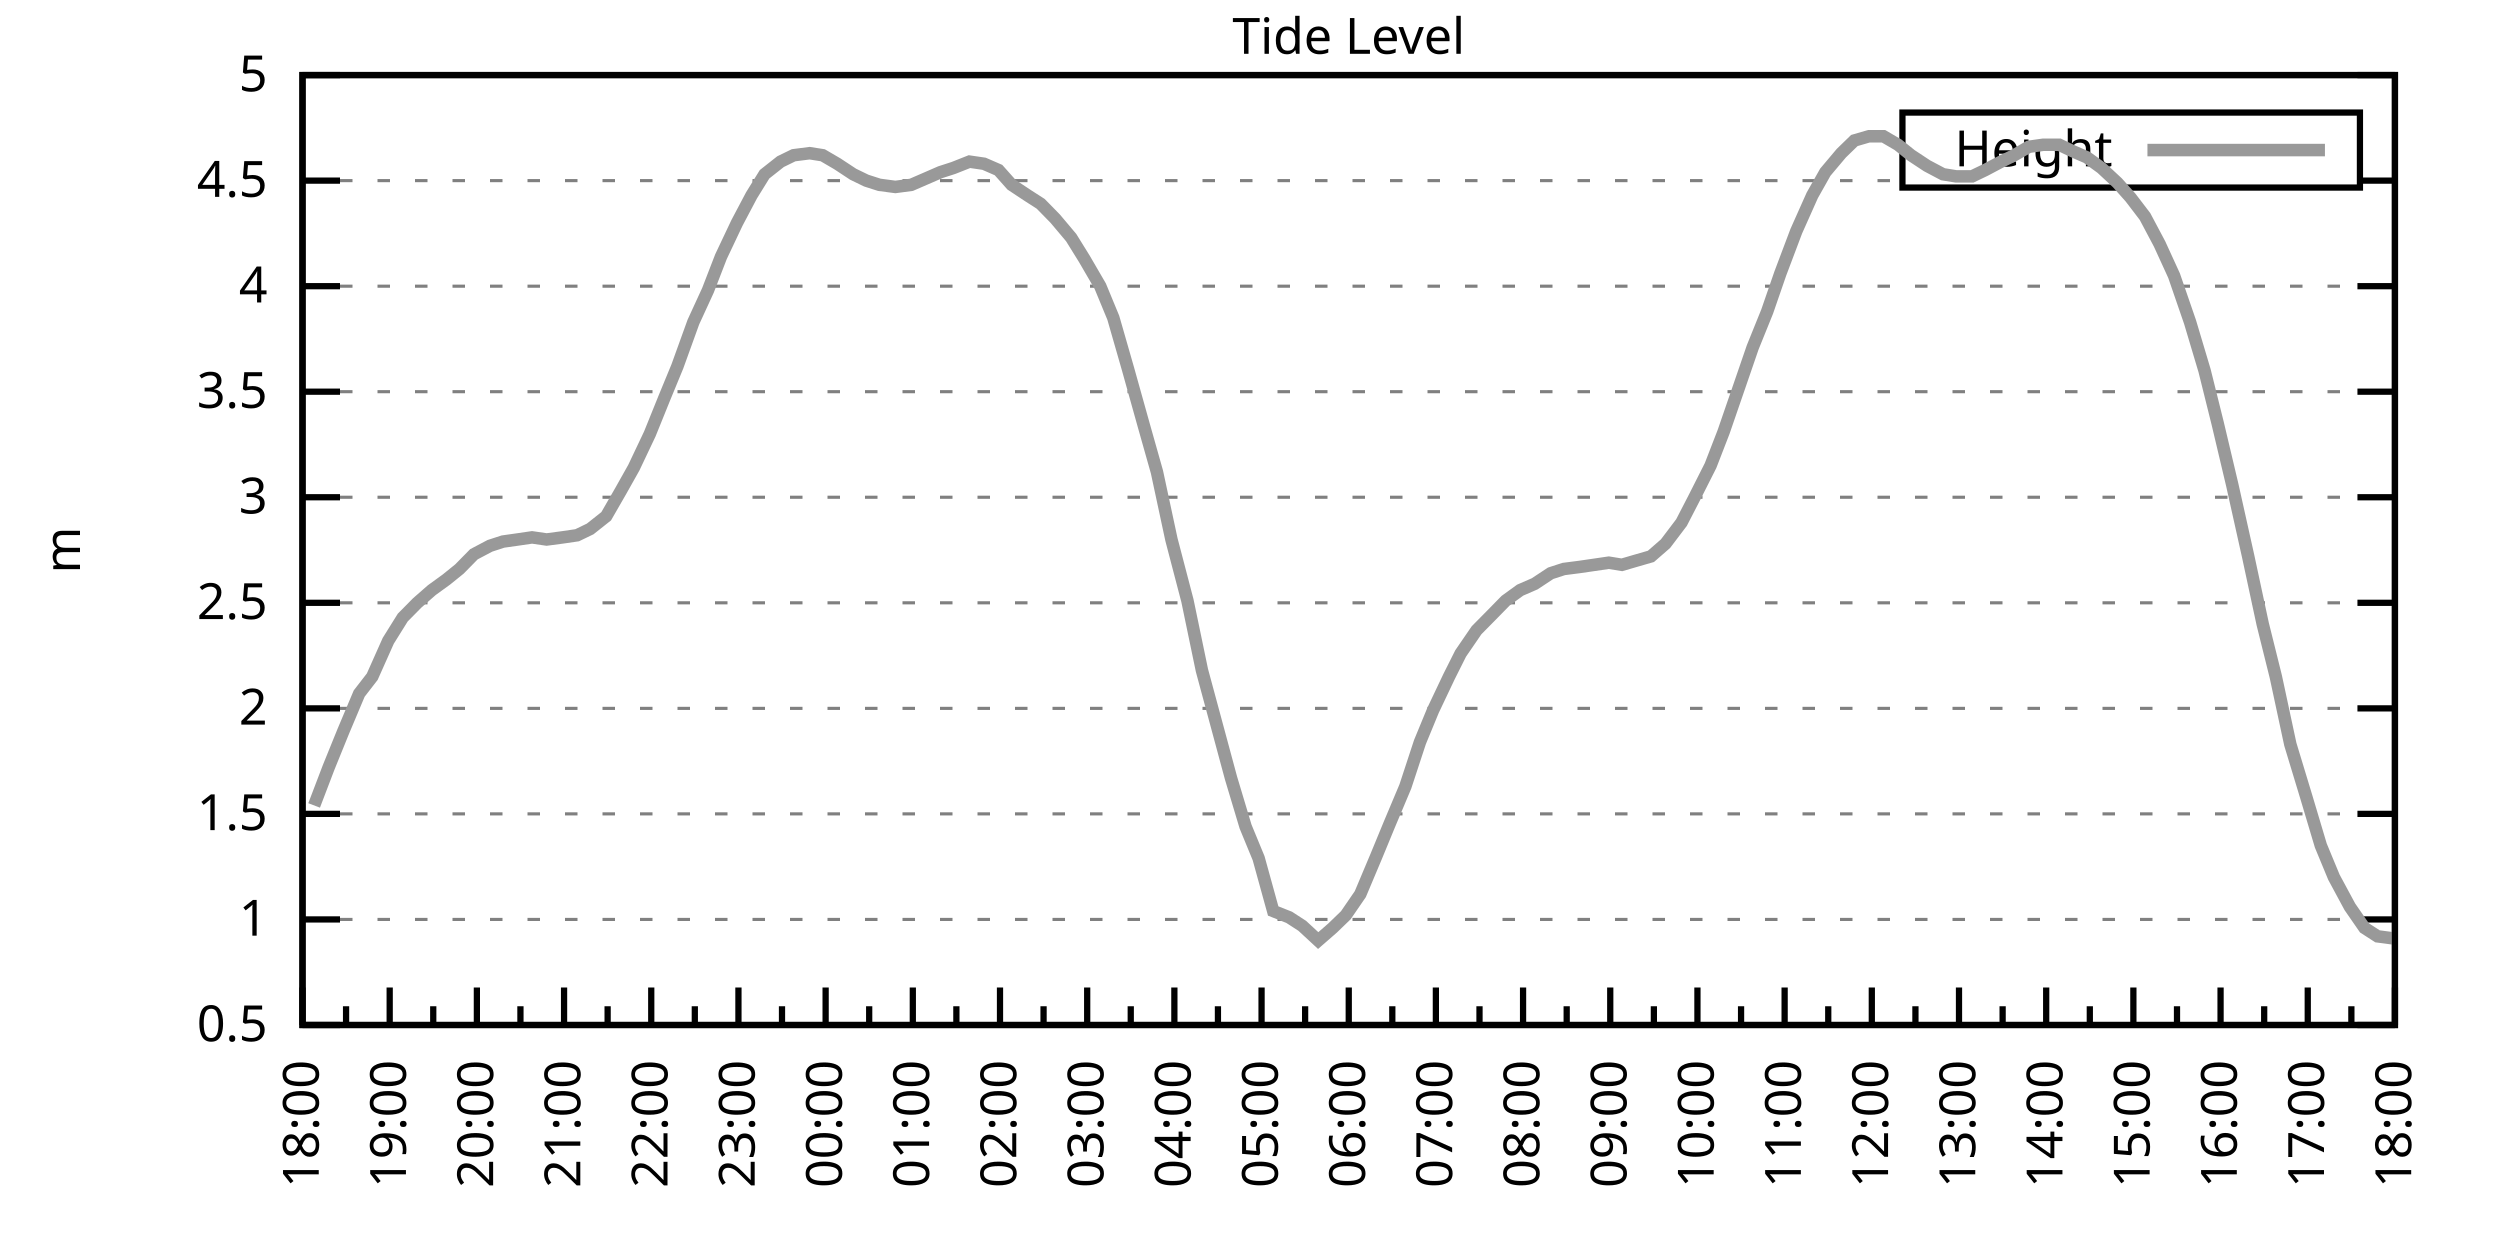
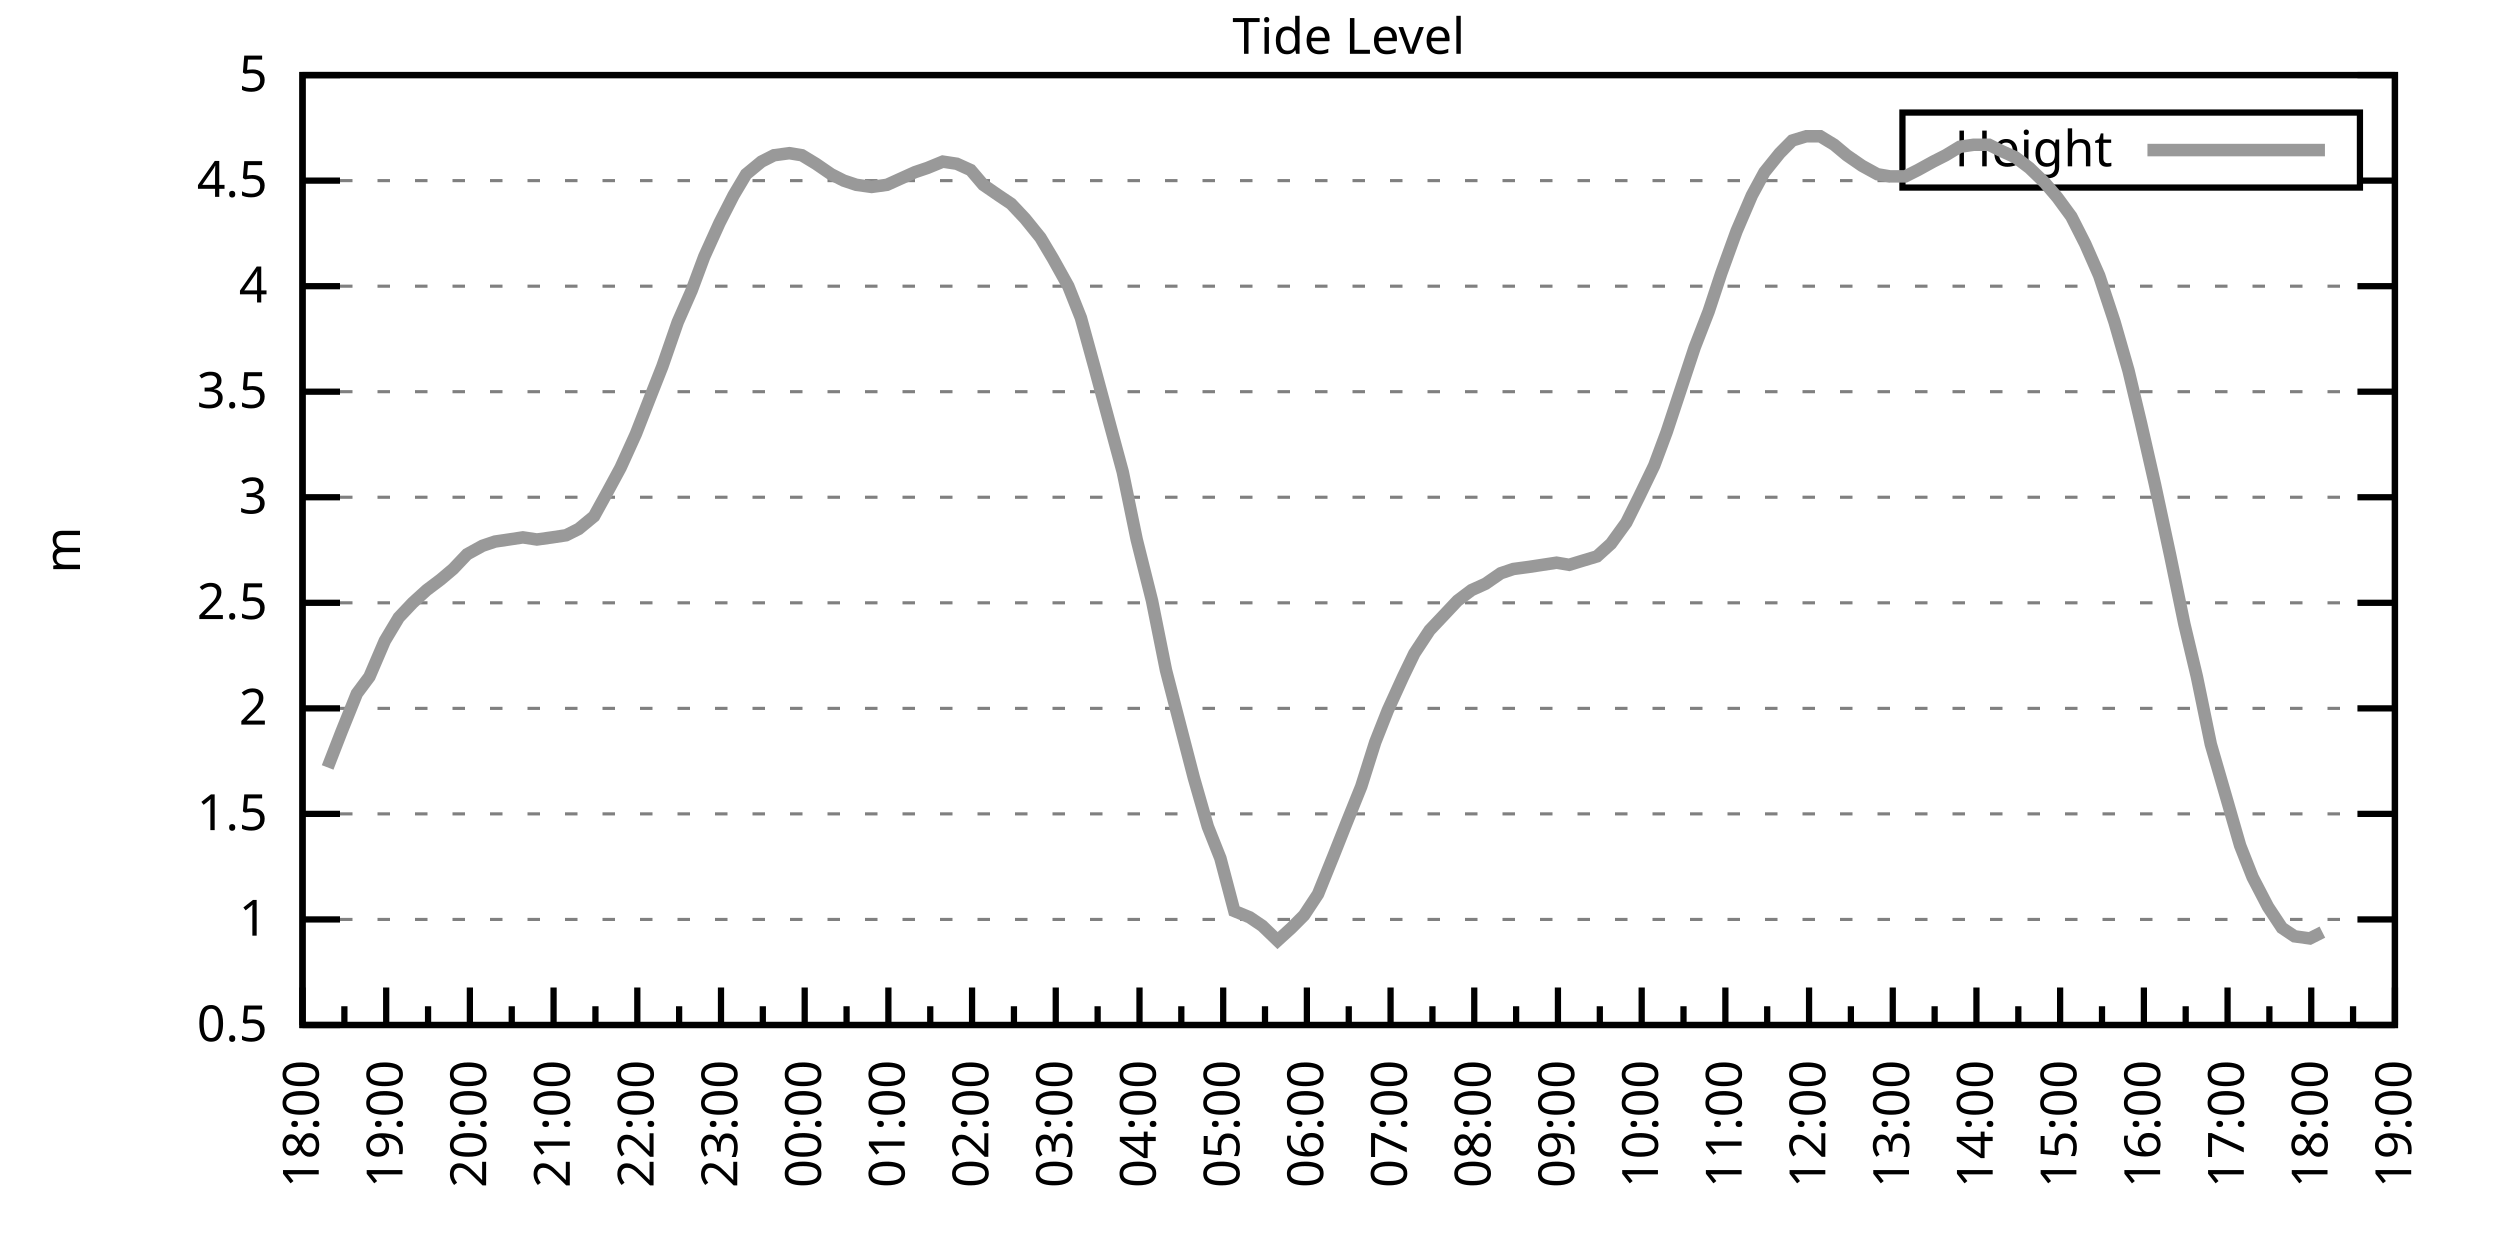
<svg xmlns="http://www.w3.org/2000/svg" xmlns:xlink="http://www.w3.org/1999/xlink" width="400" height="200" viewBox="0 0 400 200">
  <g id="gnuplot_canvas">
    <rect x="0" y="0" width="400" height="200" fill="none" />
    <defs>
      <circle id="gpDot" r="0.5" stroke-width="0.5" stroke="currentColor" />
      <path id="gpPt0" stroke-width="0.333" stroke="currentColor" d="M-1,0 h2 M0,-1 v2" />
      <path id="gpPt1" stroke-width="0.333" stroke="currentColor" d="M-1,-1 L1,1 M1,-1 L-1,1" />
      <path id="gpPt2" stroke-width="0.333" stroke="currentColor" d="M-1,0 L1,0 M0,-1 L0,1 M-1,-1 L1,1 M-1,1 L1,-1" />
      <rect id="gpPt3" stroke-width="0.333" stroke="currentColor" x="-1" y="-1" width="2" height="2" />
      <rect id="gpPt4" stroke-width="0.333" stroke="currentColor" fill="currentColor" x="-1" y="-1" width="2" height="2" />
      <circle id="gpPt5" stroke-width="0.333" stroke="currentColor" cx="0" cy="0" r="1" />
      <use xlink:href="#gpPt5" id="gpPt6" fill="currentColor" stroke="none" />
      <path id="gpPt7" stroke-width="0.333" stroke="currentColor" d="M0,-1.33 L-1.33,0.67 L1.33,0.67 z" />
      <use xlink:href="#gpPt7" id="gpPt8" fill="currentColor" stroke="none" />
      <use xlink:href="#gpPt7" id="gpPt9" stroke="currentColor" transform="rotate(180)" />
      <use xlink:href="#gpPt9" id="gpPt10" fill="currentColor" stroke="none" />
      <use xlink:href="#gpPt3" id="gpPt11" stroke="currentColor" transform="rotate(45)" />
      <use xlink:href="#gpPt11" id="gpPt12" fill="currentColor" stroke="none" />
      <path id="gpPt13" stroke-width="0.333" stroke="currentColor" d="M0,1.330 L1.265,0.411 L0.782,-1.067 L-0.782,-1.076 L-1.265,0.411 z" />
      <use xlink:href="#gpPt13" id="gpPt14" fill="currentColor" stroke="none" />
      <filter id="textbox" filterUnits="objectBoundingBox" x="0" y="0" height="1" width="1">
        <feFlood flood-color="white" flood-opacity="1" result="bgnd" />
        <feComposite in="SourceGraphic" in2="bgnd" operator="atop" />
      </filter>
      <filter id="greybox" filterUnits="objectBoundingBox" x="0" y="0" height="1" width="1">
        <feFlood flood-color="lightgrey" flood-opacity="1" result="grey" />
        <feComposite in="SourceGraphic" in2="grey" operator="atop" />
      </filter>
    </defs>
    <g fill="none" color="white" stroke="currentColor" stroke-width="1.00" stroke-linecap="butt" stroke-linejoin="miter">
</g>
    <g fill="none" color="black" stroke="currentColor" stroke-width="1.00" stroke-linecap="butt" stroke-linejoin="miter">
      <g stroke="none" shape-rendering="crispEdges">
        <polygon fill="rgb(255, 255, 255)" points="48.40,164.00 383.18,164.00 383.18,12.02 48.40,12.02 " />
      </g>
    </g>
    <g fill="none" color="black" stroke="currentColor" stroke-width="1.00" stroke-linecap="butt" stroke-linejoin="miter">
</g>
    <g fill="none" color="black" stroke="black" stroke-width="0.50" stroke-linecap="butt" stroke-linejoin="miter">
</g>
    <g fill="none" color="gray" stroke="currentColor" stroke-width="0.50" stroke-linecap="butt" stroke-linejoin="miter">
      <path stroke="gray" stroke-dasharray="2,4" class="gridline" d="M48.40,164.00 L383.19,164.00  " />
    </g>
    <g fill="none" color="gray" stroke="gray" stroke-width="1.00" stroke-linecap="butt" stroke-linejoin="miter">
</g>
    <g fill="none" color="black" stroke="currentColor" stroke-width="1.00" stroke-linecap="butt" stroke-linejoin="miter">
      <path stroke="black" d="M48.40,164.00 L54.40,164.00 M383.19,164.00 L377.19,164.00  " />
      <g transform="translate(42.80,166.60)" stroke="none" fill="black" font-family="Sans" font-size="8.00" text-anchor="end">
        <text>
          <tspan font-family="Sans"> 0.5</tspan>
        </text>
      </g>
    </g>
    <g fill="none" color="black" stroke="currentColor" stroke-width="1.00" stroke-linecap="butt" stroke-linejoin="miter">
</g>
    <g fill="none" color="black" stroke="black" stroke-width="0.50" stroke-linecap="butt" stroke-linejoin="miter">
</g>
    <g fill="none" color="gray" stroke="currentColor" stroke-width="0.50" stroke-linecap="butt" stroke-linejoin="miter">
      <path stroke="gray" stroke-dasharray="2,4" class="gridline" d="M48.40,147.11 L383.19,147.11  " />
    </g>
    <g fill="none" color="gray" stroke="gray" stroke-width="1.00" stroke-linecap="butt" stroke-linejoin="miter">
</g>
    <g fill="none" color="black" stroke="currentColor" stroke-width="1.00" stroke-linecap="butt" stroke-linejoin="miter">
      <path stroke="black" d="M48.40,147.11 L54.40,147.11 M383.19,147.11 L377.19,147.11  " />
      <g transform="translate(42.80,149.71)" stroke="none" fill="black" font-family="Sans" font-size="8.00" text-anchor="end">
        <text>
          <tspan font-family="Sans"> 1</tspan>
        </text>
      </g>
    </g>
    <g fill="none" color="black" stroke="currentColor" stroke-width="1.00" stroke-linecap="butt" stroke-linejoin="miter">
</g>
    <g fill="none" color="black" stroke="black" stroke-width="0.50" stroke-linecap="butt" stroke-linejoin="miter">
</g>
    <g fill="none" color="gray" stroke="currentColor" stroke-width="0.50" stroke-linecap="butt" stroke-linejoin="miter">
      <path stroke="gray" stroke-dasharray="2,4" class="gridline" d="M48.40,130.22 L383.19,130.22  " />
    </g>
    <g fill="none" color="gray" stroke="gray" stroke-width="1.00" stroke-linecap="butt" stroke-linejoin="miter">
</g>
    <g fill="none" color="black" stroke="currentColor" stroke-width="1.00" stroke-linecap="butt" stroke-linejoin="miter">
      <path stroke="black" d="M48.40,130.22 L54.40,130.22 M383.19,130.22 L377.19,130.22  " />
      <g transform="translate(42.80,132.82)" stroke="none" fill="black" font-family="Sans" font-size="8.00" text-anchor="end">
        <text>
          <tspan font-family="Sans"> 1.5</tspan>
        </text>
      </g>
    </g>
    <g fill="none" color="black" stroke="currentColor" stroke-width="1.00" stroke-linecap="butt" stroke-linejoin="miter">
</g>
    <g fill="none" color="black" stroke="black" stroke-width="0.50" stroke-linecap="butt" stroke-linejoin="miter">
</g>
    <g fill="none" color="gray" stroke="currentColor" stroke-width="0.50" stroke-linecap="butt" stroke-linejoin="miter">
      <path stroke="gray" stroke-dasharray="2,4" class="gridline" d="M48.40,113.34 L383.19,113.34  " />
    </g>
    <g fill="none" color="gray" stroke="gray" stroke-width="1.00" stroke-linecap="butt" stroke-linejoin="miter">
</g>
    <g fill="none" color="black" stroke="currentColor" stroke-width="1.00" stroke-linecap="butt" stroke-linejoin="miter">
      <path stroke="black" d="M48.40,113.34 L54.40,113.34 M383.19,113.34 L377.19,113.34  " />
      <g transform="translate(42.80,115.94)" stroke="none" fill="black" font-family="Sans" font-size="8.00" text-anchor="end">
        <text>
          <tspan font-family="Sans"> 2</tspan>
        </text>
      </g>
    </g>
    <g fill="none" color="black" stroke="currentColor" stroke-width="1.00" stroke-linecap="butt" stroke-linejoin="miter">
</g>
    <g fill="none" color="black" stroke="black" stroke-width="0.50" stroke-linecap="butt" stroke-linejoin="miter">
</g>
    <g fill="none" color="gray" stroke="currentColor" stroke-width="0.50" stroke-linecap="butt" stroke-linejoin="miter">
      <path stroke="gray" stroke-dasharray="2,4" class="gridline" d="M48.40,96.45 L383.19,96.45  " />
    </g>
    <g fill="none" color="gray" stroke="gray" stroke-width="1.00" stroke-linecap="butt" stroke-linejoin="miter">
</g>
    <g fill="none" color="black" stroke="currentColor" stroke-width="1.00" stroke-linecap="butt" stroke-linejoin="miter">
      <path stroke="black" d="M48.40,96.45 L54.40,96.45 M383.19,96.45 L377.19,96.45  " />
      <g transform="translate(42.80,99.05)" stroke="none" fill="black" font-family="Sans" font-size="8.00" text-anchor="end">
        <text>
          <tspan font-family="Sans"> 2.5</tspan>
        </text>
      </g>
    </g>
    <g fill="none" color="black" stroke="currentColor" stroke-width="1.00" stroke-linecap="butt" stroke-linejoin="miter">
</g>
    <g fill="none" color="black" stroke="black" stroke-width="0.50" stroke-linecap="butt" stroke-linejoin="miter">
</g>
    <g fill="none" color="gray" stroke="currentColor" stroke-width="0.50" stroke-linecap="butt" stroke-linejoin="miter">
      <path stroke="gray" stroke-dasharray="2,4" class="gridline" d="M48.40,79.56 L383.19,79.56  " />
    </g>
    <g fill="none" color="gray" stroke="gray" stroke-width="1.00" stroke-linecap="butt" stroke-linejoin="miter">
</g>
    <g fill="none" color="black" stroke="currentColor" stroke-width="1.00" stroke-linecap="butt" stroke-linejoin="miter">
      <path stroke="black" d="M48.40,79.56 L54.40,79.56 M383.19,79.56 L377.19,79.56  " />
      <g transform="translate(42.80,82.16)" stroke="none" fill="black" font-family="Sans" font-size="8.00" text-anchor="end">
        <text>
          <tspan font-family="Sans"> 3</tspan>
        </text>
      </g>
    </g>
    <g fill="none" color="black" stroke="currentColor" stroke-width="1.00" stroke-linecap="butt" stroke-linejoin="miter">
</g>
    <g fill="none" color="black" stroke="black" stroke-width="0.50" stroke-linecap="butt" stroke-linejoin="miter">
</g>
    <g fill="none" color="gray" stroke="currentColor" stroke-width="0.50" stroke-linecap="butt" stroke-linejoin="miter">
      <path stroke="gray" stroke-dasharray="2,4" class="gridline" d="M48.40,62.67 L383.19,62.67  " />
    </g>
    <g fill="none" color="gray" stroke="gray" stroke-width="1.00" stroke-linecap="butt" stroke-linejoin="miter">
</g>
    <g fill="none" color="black" stroke="currentColor" stroke-width="1.00" stroke-linecap="butt" stroke-linejoin="miter">
      <path stroke="black" d="M48.40,62.67 L54.40,62.67 M383.19,62.67 L377.19,62.67  " />
      <g transform="translate(42.80,65.27)" stroke="none" fill="black" font-family="Sans" font-size="8.00" text-anchor="end">
        <text>
          <tspan font-family="Sans"> 3.5</tspan>
        </text>
      </g>
    </g>
    <g fill="none" color="black" stroke="currentColor" stroke-width="1.00" stroke-linecap="butt" stroke-linejoin="miter">
</g>
    <g fill="none" color="black" stroke="black" stroke-width="0.50" stroke-linecap="butt" stroke-linejoin="miter">
</g>
    <g fill="none" color="gray" stroke="currentColor" stroke-width="0.50" stroke-linecap="butt" stroke-linejoin="miter">
      <path stroke="gray" stroke-dasharray="2,4" class="gridline" d="M48.40,45.79 L383.19,45.79  " />
    </g>
    <g fill="none" color="gray" stroke="gray" stroke-width="1.00" stroke-linecap="butt" stroke-linejoin="miter">
</g>
    <g fill="none" color="black" stroke="currentColor" stroke-width="1.00" stroke-linecap="butt" stroke-linejoin="miter">
      <path stroke="black" d="M48.40,45.79 L54.40,45.79 M383.19,45.79 L377.19,45.79  " />
      <g transform="translate(42.80,48.39)" stroke="none" fill="black" font-family="Sans" font-size="8.00" text-anchor="end">
        <text>
          <tspan font-family="Sans"> 4</tspan>
        </text>
      </g>
    </g>
    <g fill="none" color="black" stroke="currentColor" stroke-width="1.00" stroke-linecap="butt" stroke-linejoin="miter">
</g>
    <g fill="none" color="black" stroke="black" stroke-width="0.50" stroke-linecap="butt" stroke-linejoin="miter">
</g>
    <g fill="none" color="gray" stroke="currentColor" stroke-width="0.50" stroke-linecap="butt" stroke-linejoin="miter">
      <path stroke="gray" stroke-dasharray="2,4" class="gridline" d="M48.40,28.90 L304.39,28.90 M377.59,28.90 L383.19,28.90  " />
    </g>
    <g fill="none" color="gray" stroke="gray" stroke-width="1.00" stroke-linecap="butt" stroke-linejoin="miter">
</g>
    <g fill="none" color="black" stroke="currentColor" stroke-width="1.00" stroke-linecap="butt" stroke-linejoin="miter">
      <path stroke="black" d="M48.40,28.90 L54.40,28.90 M383.19,28.90 L377.19,28.90  " />
      <g transform="translate(42.80,31.50)" stroke="none" fill="black" font-family="Sans" font-size="8.00" text-anchor="end">
        <text>
          <tspan font-family="Sans"> 4.5</tspan>
        </text>
      </g>
    </g>
    <g fill="none" color="black" stroke="currentColor" stroke-width="1.00" stroke-linecap="butt" stroke-linejoin="miter">
</g>
    <g fill="none" color="black" stroke="black" stroke-width="0.50" stroke-linecap="butt" stroke-linejoin="miter">
</g>
    <g fill="none" color="gray" stroke="currentColor" stroke-width="0.50" stroke-linecap="butt" stroke-linejoin="miter">
      <path stroke="gray" stroke-dasharray="2,4" class="gridline" d="M48.40,12.01 L383.19,12.01  " />
    </g>
    <g fill="none" color="gray" stroke="gray" stroke-width="1.00" stroke-linecap="butt" stroke-linejoin="miter">
</g>
    <g fill="none" color="black" stroke="currentColor" stroke-width="1.00" stroke-linecap="butt" stroke-linejoin="miter">
      <path stroke="black" d="M48.40,12.01 L54.40,12.01 M383.19,12.01 L377.19,12.01  " />
      <g transform="translate(42.80,14.61)" stroke="none" fill="black" font-family="Sans" font-size="8.00" text-anchor="end">
        <text>
          <tspan font-family="Sans"> 5</tspan>
        </text>
      </g>
    </g>
    <g fill="none" color="black" stroke="currentColor" stroke-width="1.00" stroke-linecap="butt" stroke-linejoin="miter">
      <path stroke="black" d="M48.40,164.00 L48.40,158.00  " />
      <g transform="translate(51.00,169.60) rotate(270)" stroke="none" fill="black" font-family="Sans" font-size="8.00" text-anchor="end">
        <text>
          <tspan font-family="Sans">18:00</tspan>
        </text>
      </g>
    </g>
    <g fill="none" color="black" stroke="currentColor" stroke-width="1.00" stroke-linecap="butt" stroke-linejoin="miter">
-       <path stroke="black" d="M55.37,164.00 L55.37,161.00 M62.35,164.00 L62.35,158.00  " />
-       <g transform="translate(64.95,169.60) rotate(270)" stroke="none" fill="black" font-family="Sans" font-size="8.00" text-anchor="end">
+       <path stroke="black" d="M55.10,164.00 L55.10,161.00 M61.79,164.00 L61.79,158.00  " />
+       <g transform="translate(64.39,169.60) rotate(270)" stroke="none" fill="black" font-family="Sans" font-size="8.00" text-anchor="end">
        <text>
          <tspan font-family="Sans">19:00</tspan>
        </text>
      </g>
    </g>
    <g fill="none" color="black" stroke="currentColor" stroke-width="1.00" stroke-linecap="butt" stroke-linejoin="miter">
-       <path stroke="black" d="M69.32,164.00 L69.32,161.00 M76.30,164.00 L76.30,158.00  " />
-       <g transform="translate(78.90,169.60) rotate(270)" stroke="none" fill="black" font-family="Sans" font-size="8.00" text-anchor="end">
+       <path stroke="black" d="M68.49,164.00 L68.49,161.00 M75.18,164.00 L75.18,158.00  " />
+       <g transform="translate(77.78,169.60) rotate(270)" stroke="none" fill="black" font-family="Sans" font-size="8.00" text-anchor="end">
        <text>
          <tspan font-family="Sans">20:00</tspan>
        </text>
      </g>
    </g>
    <g fill="none" color="black" stroke="currentColor" stroke-width="1.00" stroke-linecap="butt" stroke-linejoin="miter">
-       <path stroke="black" d="M83.27,164.00 L83.27,161.00 M90.25,164.00 L90.25,158.00  " />
-       <g transform="translate(92.85,169.60) rotate(270)" stroke="none" fill="black" font-family="Sans" font-size="8.00" text-anchor="end">
+       <path stroke="black" d="M81.88,164.00 L81.88,161.00 M88.57,164.00 L88.57,158.00  " />
+       <g transform="translate(91.17,169.60) rotate(270)" stroke="none" fill="black" font-family="Sans" font-size="8.00" text-anchor="end">
        <text>
          <tspan font-family="Sans">21:00</tspan>
        </text>
      </g>
    </g>
    <g fill="none" color="black" stroke="currentColor" stroke-width="1.00" stroke-linecap="butt" stroke-linejoin="miter">
-       <path stroke="black" d="M97.22,164.00 L97.22,161.00 M104.20,164.00 L104.20,158.00  " />
-       <g transform="translate(106.80,169.60) rotate(270)" stroke="none" fill="black" font-family="Sans" font-size="8.00" text-anchor="end">
+       <path stroke="black" d="M95.27,164.00 L95.27,161.00 M101.97,164.00 L101.97,158.00  " />
+       <g transform="translate(104.57,169.60) rotate(270)" stroke="none" fill="black" font-family="Sans" font-size="8.00" text-anchor="end">
        <text>
          <tspan font-family="Sans">22:00</tspan>
        </text>
      </g>
    </g>
    <g fill="none" color="black" stroke="currentColor" stroke-width="1.00" stroke-linecap="butt" stroke-linejoin="miter">
-       <path stroke="black" d="M111.17,164.00 L111.17,161.00 M118.15,164.00 L118.15,158.00  " />
-       <g transform="translate(120.75,169.60) rotate(270)" stroke="none" fill="black" font-family="Sans" font-size="8.00" text-anchor="end">
+       <path stroke="black" d="M108.66,164.00 L108.66,161.00 M115.36,164.00 L115.36,158.00  " />
+       <g transform="translate(117.96,169.60) rotate(270)" stroke="none" fill="black" font-family="Sans" font-size="8.00" text-anchor="end">
        <text>
          <tspan font-family="Sans">23:00</tspan>
        </text>
      </g>
    </g>
    <g fill="none" color="black" stroke="currentColor" stroke-width="1.00" stroke-linecap="butt" stroke-linejoin="miter">
-       <path stroke="black" d="M125.12,164.00 L125.12,161.00 M132.10,164.00 L132.10,158.00  " />
-       <g transform="translate(134.70,169.60) rotate(270)" stroke="none" fill="black" font-family="Sans" font-size="8.00" text-anchor="end">
+       <path stroke="black" d="M122.05,164.00 L122.05,161.00 M128.75,164.00 L128.75,158.00  " />
+       <g transform="translate(131.35,169.60) rotate(270)" stroke="none" fill="black" font-family="Sans" font-size="8.00" text-anchor="end">
        <text>
          <tspan font-family="Sans">00:00</tspan>
        </text>
      </g>
    </g>
    <g fill="none" color="black" stroke="currentColor" stroke-width="1.00" stroke-linecap="butt" stroke-linejoin="miter">
-       <path stroke="black" d="M139.07,164.00 L139.07,161.00 M146.05,164.00 L146.05,158.00  " />
-       <g transform="translate(148.65,169.60) rotate(270)" stroke="none" fill="black" font-family="Sans" font-size="8.00" text-anchor="end">
+       <path stroke="black" d="M135.45,164.00 L135.45,161.00 M142.14,164.00 L142.14,158.00  " />
+       <g transform="translate(144.74,169.60) rotate(270)" stroke="none" fill="black" font-family="Sans" font-size="8.00" text-anchor="end">
        <text>
          <tspan font-family="Sans">01:00</tspan>
        </text>
      </g>
    </g>
    <g fill="none" color="black" stroke="currentColor" stroke-width="1.00" stroke-linecap="butt" stroke-linejoin="miter">
-       <path stroke="black" d="M153.02,164.00 L153.02,161.00 M160.00,164.00 L160.00,158.00  " />
-       <g transform="translate(162.60,169.60) rotate(270)" stroke="none" fill="black" font-family="Sans" font-size="8.00" text-anchor="end">
+       <path stroke="black" d="M148.84,164.00 L148.84,161.00 M155.53,164.00 L155.53,158.00  " />
+       <g transform="translate(158.13,169.60) rotate(270)" stroke="none" fill="black" font-family="Sans" font-size="8.00" text-anchor="end">
        <text>
          <tspan font-family="Sans">02:00</tspan>
        </text>
      </g>
    </g>
    <g fill="none" color="black" stroke="currentColor" stroke-width="1.00" stroke-linecap="butt" stroke-linejoin="miter">
-       <path stroke="black" d="M166.97,164.00 L166.97,161.00 M173.95,164.00 L173.95,158.00  " />
-       <g transform="translate(176.55,169.60) rotate(270)" stroke="none" fill="black" font-family="Sans" font-size="8.00" text-anchor="end">
+       <path stroke="black" d="M162.23,164.00 L162.23,161.00 M168.92,164.00 L168.92,158.00  " />
+       <g transform="translate(171.52,169.60) rotate(270)" stroke="none" fill="black" font-family="Sans" font-size="8.00" text-anchor="end">
        <text>
          <tspan font-family="Sans">03:00</tspan>
        </text>
      </g>
    </g>
    <g fill="none" color="black" stroke="currentColor" stroke-width="1.00" stroke-linecap="butt" stroke-linejoin="miter">
-       <path stroke="black" d="M180.92,164.00 L180.92,161.00 M187.90,164.00 L187.90,158.00  " />
-       <g transform="translate(190.50,169.60) rotate(270)" stroke="none" fill="black" font-family="Sans" font-size="8.00" text-anchor="end">
+       <path stroke="black" d="M175.62,164.00 L175.62,161.00 M182.32,164.00 L182.32,158.00  " />
+       <g transform="translate(184.92,169.60) rotate(270)" stroke="none" fill="black" font-family="Sans" font-size="8.00" text-anchor="end">
        <text>
          <tspan font-family="Sans">04:00</tspan>
        </text>
      </g>
    </g>
    <g fill="none" color="black" stroke="currentColor" stroke-width="1.00" stroke-linecap="butt" stroke-linejoin="miter">
-       <path stroke="black" d="M194.87,164.00 L194.87,161.00 M201.85,164.00 L201.85,158.00  " />
-       <g transform="translate(204.45,169.60) rotate(270)" stroke="none" fill="black" font-family="Sans" font-size="8.00" text-anchor="end">
+       <path stroke="black" d="M189.01,164.00 L189.01,161.00 M195.71,164.00 L195.71,158.00  " />
+       <g transform="translate(198.31,169.60) rotate(270)" stroke="none" fill="black" font-family="Sans" font-size="8.00" text-anchor="end">
        <text>
          <tspan font-family="Sans">05:00</tspan>
        </text>
      </g>
    </g>
    <g fill="none" color="black" stroke="currentColor" stroke-width="1.00" stroke-linecap="butt" stroke-linejoin="miter">
-       <path stroke="black" d="M208.82,164.00 L208.82,161.00 M215.80,164.00 L215.80,158.00  " />
-       <g transform="translate(218.40,169.60) rotate(270)" stroke="none" fill="black" font-family="Sans" font-size="8.00" text-anchor="end">
+       <path stroke="black" d="M202.40,164.00 L202.40,161.00 M209.10,164.00 L209.10,158.00  " />
+       <g transform="translate(211.70,169.60) rotate(270)" stroke="none" fill="black" font-family="Sans" font-size="8.00" text-anchor="end">
        <text>
          <tspan font-family="Sans">06:00</tspan>
        </text>
      </g>
    </g>
    <g fill="none" color="black" stroke="currentColor" stroke-width="1.00" stroke-linecap="butt" stroke-linejoin="miter">
-       <path stroke="black" d="M222.77,164.00 L222.77,161.00 M229.74,164.00 L229.74,158.00  " />
-       <g transform="translate(232.34,169.60) rotate(270)" stroke="none" fill="black" font-family="Sans" font-size="8.00" text-anchor="end">
+       <path stroke="black" d="M215.80,164.00 L215.80,161.00 M222.49,164.00 L222.49,158.00  " />
+       <g transform="translate(225.09,169.60) rotate(270)" stroke="none" fill="black" font-family="Sans" font-size="8.00" text-anchor="end">
        <text>
          <tspan font-family="Sans">07:00</tspan>
        </text>
      </g>
    </g>
    <g fill="none" color="black" stroke="currentColor" stroke-width="1.00" stroke-linecap="butt" stroke-linejoin="miter">
-       <path stroke="black" d="M236.72,164.00 L236.72,161.00 M243.69,164.00 L243.69,158.00  " />
-       <g transform="translate(246.29,169.60) rotate(270)" stroke="none" fill="black" font-family="Sans" font-size="8.00" text-anchor="end">
+       <path stroke="black" d="M229.19,164.00 L229.19,161.00 M235.88,164.00 L235.88,158.00  " />
+       <g transform="translate(238.48,169.60) rotate(270)" stroke="none" fill="black" font-family="Sans" font-size="8.00" text-anchor="end">
        <text>
          <tspan font-family="Sans">08:00</tspan>
        </text>
      </g>
    </g>
    <g fill="none" color="black" stroke="currentColor" stroke-width="1.00" stroke-linecap="butt" stroke-linejoin="miter">
-       <path stroke="black" d="M250.67,164.00 L250.67,161.00 M257.64,164.00 L257.64,158.00  " />
-       <g transform="translate(260.24,169.60) rotate(270)" stroke="none" fill="black" font-family="Sans" font-size="8.00" text-anchor="end">
+       <path stroke="black" d="M242.58,164.00 L242.58,161.00 M249.27,164.00 L249.27,158.00  " />
+       <g transform="translate(251.87,169.60) rotate(270)" stroke="none" fill="black" font-family="Sans" font-size="8.00" text-anchor="end">
        <text>
          <tspan font-family="Sans">09:00</tspan>
        </text>
      </g>
    </g>
    <g fill="none" color="black" stroke="currentColor" stroke-width="1.00" stroke-linecap="butt" stroke-linejoin="miter">
-       <path stroke="black" d="M264.62,164.00 L264.62,161.00 M271.59,164.00 L271.59,158.00  " />
-       <g transform="translate(274.19,169.60) rotate(270)" stroke="none" fill="black" font-family="Sans" font-size="8.00" text-anchor="end">
+       <path stroke="black" d="M255.97,164.00 L255.97,161.00 M262.67,164.00 L262.67,158.00  " />
+       <g transform="translate(265.27,169.60) rotate(270)" stroke="none" fill="black" font-family="Sans" font-size="8.00" text-anchor="end">
        <text>
          <tspan font-family="Sans">10:00</tspan>
        </text>
      </g>
    </g>
    <g fill="none" color="black" stroke="currentColor" stroke-width="1.00" stroke-linecap="butt" stroke-linejoin="miter">
-       <path stroke="black" d="M278.57,164.00 L278.57,161.00 M285.54,164.00 L285.54,158.00  " />
-       <g transform="translate(288.14,169.60) rotate(270)" stroke="none" fill="black" font-family="Sans" font-size="8.00" text-anchor="end">
+       <path stroke="black" d="M269.36,164.00 L269.36,161.00 M276.06,164.00 L276.06,158.00  " />
+       <g transform="translate(278.66,169.60) rotate(270)" stroke="none" fill="black" font-family="Sans" font-size="8.00" text-anchor="end">
        <text>
          <tspan font-family="Sans">11:00</tspan>
        </text>
      </g>
    </g>
    <g fill="none" color="black" stroke="currentColor" stroke-width="1.00" stroke-linecap="butt" stroke-linejoin="miter">
-       <path stroke="black" d="M292.52,164.00 L292.52,161.00 M299.49,164.00 L299.49,158.00  " />
-       <g transform="translate(302.09,169.60) rotate(270)" stroke="none" fill="black" font-family="Sans" font-size="8.00" text-anchor="end">
+       <path stroke="black" d="M282.75,164.00 L282.75,161.00 M289.45,164.00 L289.45,158.00  " />
+       <g transform="translate(292.05,169.60) rotate(270)" stroke="none" fill="black" font-family="Sans" font-size="8.00" text-anchor="end">
        <text>
          <tspan font-family="Sans">12:00</tspan>
        </text>
      </g>
    </g>
    <g fill="none" color="black" stroke="currentColor" stroke-width="1.00" stroke-linecap="butt" stroke-linejoin="miter">
-       <path stroke="black" d="M306.47,164.00 L306.47,161.00 M313.44,164.00 L313.44,158.00  " />
-       <g transform="translate(316.04,169.60) rotate(270)" stroke="none" fill="black" font-family="Sans" font-size="8.00" text-anchor="end">
+       <path stroke="black" d="M296.14,164.00 L296.14,161.00 M302.84,164.00 L302.84,158.00  " />
+       <g transform="translate(305.44,169.60) rotate(270)" stroke="none" fill="black" font-family="Sans" font-size="8.00" text-anchor="end">
        <text>
          <tspan font-family="Sans">13:00</tspan>
        </text>
      </g>
    </g>
    <g fill="none" color="black" stroke="currentColor" stroke-width="1.00" stroke-linecap="butt" stroke-linejoin="miter">
-       <path stroke="black" d="M320.42,164.00 L320.42,161.00 M327.39,164.00 L327.39,158.00  " />
-       <g transform="translate(329.99,169.60) rotate(270)" stroke="none" fill="black" font-family="Sans" font-size="8.00" text-anchor="end">
+       <path stroke="black" d="M309.54,164.00 L309.54,161.00 M316.23,164.00 L316.23,158.00  " />
+       <g transform="translate(318.83,169.60) rotate(270)" stroke="none" fill="black" font-family="Sans" font-size="8.00" text-anchor="end">
        <text>
          <tspan font-family="Sans">14:00</tspan>
        </text>
      </g>
    </g>
    <g fill="none" color="black" stroke="currentColor" stroke-width="1.00" stroke-linecap="butt" stroke-linejoin="miter">
-       <path stroke="black" d="M334.37,164.00 L334.37,161.00 M341.34,164.00 L341.34,158.00  " />
-       <g transform="translate(343.94,169.60) rotate(270)" stroke="none" fill="black" font-family="Sans" font-size="8.00" text-anchor="end">
+       <path stroke="black" d="M322.93,164.00 L322.93,161.00 M329.62,164.00 L329.62,158.00  " />
+       <g transform="translate(332.22,169.60) rotate(270)" stroke="none" fill="black" font-family="Sans" font-size="8.00" text-anchor="end">
        <text>
          <tspan font-family="Sans">15:00</tspan>
        </text>
      </g>
    </g>
    <g fill="none" color="black" stroke="currentColor" stroke-width="1.00" stroke-linecap="butt" stroke-linejoin="miter">
-       <path stroke="black" d="M348.32,164.00 L348.32,161.00 M355.29,164.00 L355.29,158.00  " />
-       <g transform="translate(357.89,169.60) rotate(270)" stroke="none" fill="black" font-family="Sans" font-size="8.00" text-anchor="end">
+       <path stroke="black" d="M336.32,164.00 L336.32,161.00 M343.02,164.00 L343.02,158.00  " />
+       <g transform="translate(345.62,169.60) rotate(270)" stroke="none" fill="black" font-family="Sans" font-size="8.00" text-anchor="end">
        <text>
          <tspan font-family="Sans">16:00</tspan>
        </text>
      </g>
    </g>
    <g fill="none" color="black" stroke="currentColor" stroke-width="1.00" stroke-linecap="butt" stroke-linejoin="miter">
-       <path stroke="black" d="M362.27,164.00 L362.27,161.00 M369.24,164.00 L369.24,158.00  " />
-       <g transform="translate(371.84,169.60) rotate(270)" stroke="none" fill="black" font-family="Sans" font-size="8.00" text-anchor="end">
+       <path stroke="black" d="M349.71,164.00 L349.71,161.00 M356.41,164.00 L356.41,158.00  " />
+       <g transform="translate(359.01,169.60) rotate(270)" stroke="none" fill="black" font-family="Sans" font-size="8.00" text-anchor="end">
        <text>
          <tspan font-family="Sans">17:00</tspan>
        </text>
      </g>
    </g>
    <g fill="none" color="black" stroke="currentColor" stroke-width="1.00" stroke-linecap="butt" stroke-linejoin="miter">
-       <path stroke="black" d="M376.22,164.00 L376.22,161.00 M383.19,164.00 L383.19,158.00  " />
+       <path stroke="black" d="M363.10,164.00 L363.10,161.00 M369.80,164.00 L369.80,158.00  " />
+       <g transform="translate(372.40,169.60) rotate(270)" stroke="none" fill="black" font-family="Sans" font-size="8.00" text-anchor="end">
+         <text>
+           <tspan font-family="Sans">18:00</tspan>
+         </text>
+       </g>
+     </g>
+     <g fill="none" color="black" stroke="currentColor" stroke-width="1.00" stroke-linecap="butt" stroke-linejoin="miter">
+       <path stroke="black" d="M376.49,164.00 L376.49,161.00 M383.19,164.00 L383.19,158.00  " />
      <g transform="translate(385.79,169.60) rotate(270)" stroke="none" fill="black" font-family="Sans" font-size="8.00" text-anchor="end">
        <text>
-           <tspan font-family="Sans">18:00</tspan>
+           <tspan font-family="Sans">19:00</tspan>
        </text>
      </g>
    </g>
    <g fill="none" color="black" stroke="currentColor" stroke-width="1.00" stroke-linecap="butt" stroke-linejoin="miter">
</g>
    <g fill="none" color="black" stroke="currentColor" stroke-width="1.00" stroke-linecap="butt" stroke-linejoin="miter">
      <path stroke="black" d="M48.40,12.01 L48.40,164.00 L383.19,164.00 L383.19,12.01 L48.40,12.01 Z  " />
    </g>
    <g fill="none" color="black" stroke="currentColor" stroke-width="1.00" stroke-linecap="butt" stroke-linejoin="miter">
      <g transform="translate(12.80,88.01) rotate(270)" stroke="none" fill="black" font-family="Sans" font-size="8.00" text-anchor="middle">
        <text>
          <tspan font-family="Sans">m</tspan>
        </text>
      </g>
    </g>
    <g fill="none" color="black" stroke="currentColor" stroke-width="1.00" stroke-linecap="butt" stroke-linejoin="miter">
</g>
    <g fill="none" color="black" stroke="currentColor" stroke-width="1.00" stroke-linecap="butt" stroke-linejoin="miter">
      <path stroke="black" d="M304.39,30.01 L304.39,18.01 L377.59,18.01 L377.59,30.01 L304.39,30.01 Z  " />
    </g>
    <g id="Tide_level_plot_1">
      <g fill="none" color="white" stroke="black" stroke-width="2.00" stroke-linecap="butt" stroke-linejoin="miter">
</g>
      <g fill="none" color="black" stroke="currentColor" stroke-width="2.00" stroke-linecap="butt" stroke-linejoin="miter">
        <g transform="translate(337.99,26.61)" stroke="none" fill="black" font-family="Sans" font-size="8.00" text-anchor="end">
          <text>
            <tspan font-family="Sans">Height</tspan>
          </text>
        </g>
      </g>
      <g fill="none" color="black" stroke="currentColor" stroke-width="2.00" stroke-linecap="butt" stroke-linejoin="miter">
-         <path stroke="rgb(153, 153, 153)" d="M343.59,24.01 L371.99,24.01 M50.26,128.87 L52.58,122.79 L54.91,117.05 L57.47,110.97 L59.56,108.27 L62.12,102.53   L64.44,98.81 L66.77,96.45 L69.09,94.42 L71.42,92.73 L73.51,91.04 L75.83,88.68 L78.39,87.33 L80.48,86.65   L82.81,86.32 L85.13,85.98 L87.46,86.32 L90.02,85.98 L92.34,85.64 L94.43,84.63 L96.99,82.60 L99.32,78.55   L101.41,74.83 L103.97,69.43 L106.29,63.69 L108.38,58.62 L110.94,51.53 L113.27,46.46 L115.36,41.06 L117.92,35.65   L120.24,31.26 L122.33,27.88 L124.89,25.86 L126.98,24.84 L129.54,24.51 L131.63,24.84 L133.96,26.20 L136.51,27.88   L138.61,28.90 L140.70,29.57 L143.26,29.91 L145.81,29.57 L148.14,28.56 L150.46,27.55 L152.56,26.87 L155.11,25.86   L157.44,26.20 L159.76,27.21 L161.86,29.57 L164.41,31.26 L166.51,32.61 L168.83,34.98 L171.39,38.02 L173.48,41.39   L176.04,45.79 L178.13,50.85 L180.46,58.96 L183.01,68.08 L185.11,75.51 L187.43,86.32 L189.99,96.11 L192.31,107.26   L194.41,115.03 L196.96,124.48 L199.29,132.25 L201.38,137.32 L203.71,145.76 L206.26,146.77 L208.36,148.13 L210.91,150.49   L213.24,148.46 L215.33,146.44 L217.65,143.06 L220.21,136.98 L222.30,131.91 L224.86,125.83 L227.19,118.74 L229.28,113.67   L231.84,108.27 L233.70,104.56 L236.25,100.84 L238.58,98.48 L240.90,96.11 L243.23,94.42 L245.55,93.41 L248.11,91.72   L250.20,91.04 L252.76,90.71 L255.09,90.37 L257.41,90.03 L259.50,90.37 L261.83,89.69 L264.15,89.02 L266.48,86.99   L269.04,83.61 L271.13,79.56 L273.69,74.49 L275.78,69.09 L278.34,61.66 L280.43,55.58 L282.75,49.84 L284.85,43.76   L287.40,37.00 L289.96,31.26 L292.05,27.55 L294.61,24.51 L296.70,22.48 L299.03,21.80 L301.35,21.80 L303.68,23.16   L305.77,24.84 L308.33,26.53 L310.88,27.88 L312.98,28.22 L315.53,28.22 L317.63,27.21 L320.18,25.86 L322.28,24.84   L324.60,23.49 L326.93,23.16 L329.48,23.16 L331.58,24.17 L333.90,25.18 L336.23,26.87 L338.78,29.24 L340.88,31.60   L343.20,34.64 L345.53,39.03 L347.85,44.10 L350.41,51.53 L352.73,59.30 L354.83,67.74 L357.15,77.53 L359.71,89.02   L362.03,99.83 L364.13,108.27 L366.45,119.08 L369.01,127.52 L371.33,135.29 L373.43,140.36 L375.98,145.09 L378.31,148.46   L380.40,149.81 L382.96,150.15  " />
+         <path stroke="rgb(153, 153, 153)" d="M343.59,24.01 L371.99,24.01 M52.42,122.79 L54.65,117.05 L57.10,110.97 L59.11,108.27 L61.57,102.53 L63.80,98.81   L66.03,96.45 L68.26,94.42 L70.50,92.73 L72.50,91.04 L74.74,88.68 L77.19,87.33 L79.20,86.65 L81.43,86.32   L83.66,85.98 L85.90,86.32 L88.35,85.98 L90.58,85.64 L92.59,84.63 L95.05,82.60 L97.28,78.55 L99.29,74.83   L101.74,69.43 L103.98,63.69 L105.98,58.62 L108.44,51.53 L110.67,46.46 L112.68,41.06 L115.13,35.65 L117.37,31.26   L119.38,27.88 L121.83,25.86 L123.84,24.84 L126.29,24.51 L128.30,24.84 L130.54,26.20 L132.99,27.88 L135.00,28.90   L137.01,29.57 L139.46,29.91 L141.92,29.57 L144.15,28.56 L146.38,27.55 L148.39,26.87 L150.85,25.86 L153.08,26.20   L155.31,27.21 L157.32,29.57 L159.77,31.26 L161.78,32.61 L164.01,34.98 L166.47,38.02 L168.48,41.39 L170.93,45.79   L172.94,50.85 L175.17,58.96 L177.63,68.08 L179.64,75.51 L181.87,86.32 L184.32,96.11 L186.56,107.26 L188.57,115.03   L191.02,124.48 L193.25,132.25 L195.26,137.32 L197.49,145.76 L199.95,146.77 L201.96,148.13 L204.41,150.49 L206.64,148.46   L208.65,146.44 L210.88,143.06 L213.34,136.98 L215.35,131.91 L217.80,125.83 L220.04,118.74 L222.04,113.67 L224.50,108.27   L226.29,104.56 L228.74,100.84 L230.97,98.48 L233.20,96.11 L235.44,94.42 L237.67,93.41 L240.12,91.72 L242.13,91.04   L244.59,90.71 L246.82,90.37 L249.05,90.03 L251.06,90.37 L253.29,89.69 L255.52,89.02 L257.76,86.99 L260.21,83.61   L262.22,79.56 L264.67,74.49 L266.68,69.09 L269.14,61.66 L271.15,55.58 L273.38,49.84 L275.39,43.76 L277.84,37.00   L280.30,31.26 L282.31,27.55 L284.76,24.51 L286.77,22.48 L289.00,21.80 L291.23,21.80 L293.47,23.16 L295.48,24.84   L297.93,26.53 L300.39,27.88 L302.39,28.22 L304.85,28.22 L306.86,27.21 L309.31,25.86 L311.32,24.84 L313.55,23.49   L315.79,23.16 L318.24,23.16 L320.25,24.17 L322.48,25.18 L324.71,26.87 L327.17,29.24 L329.18,31.60 L331.41,34.64   L333.64,39.03 L335.87,44.10 L338.33,51.53 L340.56,59.30 L342.57,67.74 L344.80,77.53 L347.26,89.02 L349.49,99.83   L351.50,108.27 L353.73,119.08 L356.18,127.52 L358.42,135.29 L360.42,140.36 L362.88,145.09 L365.11,148.46 L367.12,149.81   L369.58,150.15 L371.58,149.14  " />
      </g>
    </g>
    <g fill="none" color="black" stroke="currentColor" stroke-width="2.00" stroke-linecap="butt" stroke-linejoin="miter">
</g>
    <g fill="none" color="black" stroke="black" stroke-width="1.00" stroke-linecap="butt" stroke-linejoin="miter">
</g>
    <g fill="none" color="black" stroke="currentColor" stroke-width="1.00" stroke-linecap="butt" stroke-linejoin="miter">
      <path stroke="black" d="M48.40,12.01 L48.40,164.00 L383.19,164.00 L383.19,12.01 L48.40,12.01 Z  " />
    </g>
    <g fill="none" color="black" stroke="currentColor" stroke-width="1.00" stroke-linecap="butt" stroke-linejoin="miter">
      <g transform="translate(215.79,8.61)" stroke="none" fill="black" font-family="Sans" font-size="8.00" text-anchor="middle">
        <text>
          <tspan font-family="Sans">Tide Level</tspan>
        </text>
      </g>
    </g>
    <g fill="none" color="black" stroke="currentColor" stroke-width="1.00" stroke-linecap="butt" stroke-linejoin="miter">
</g>
  </g>
</svg>
